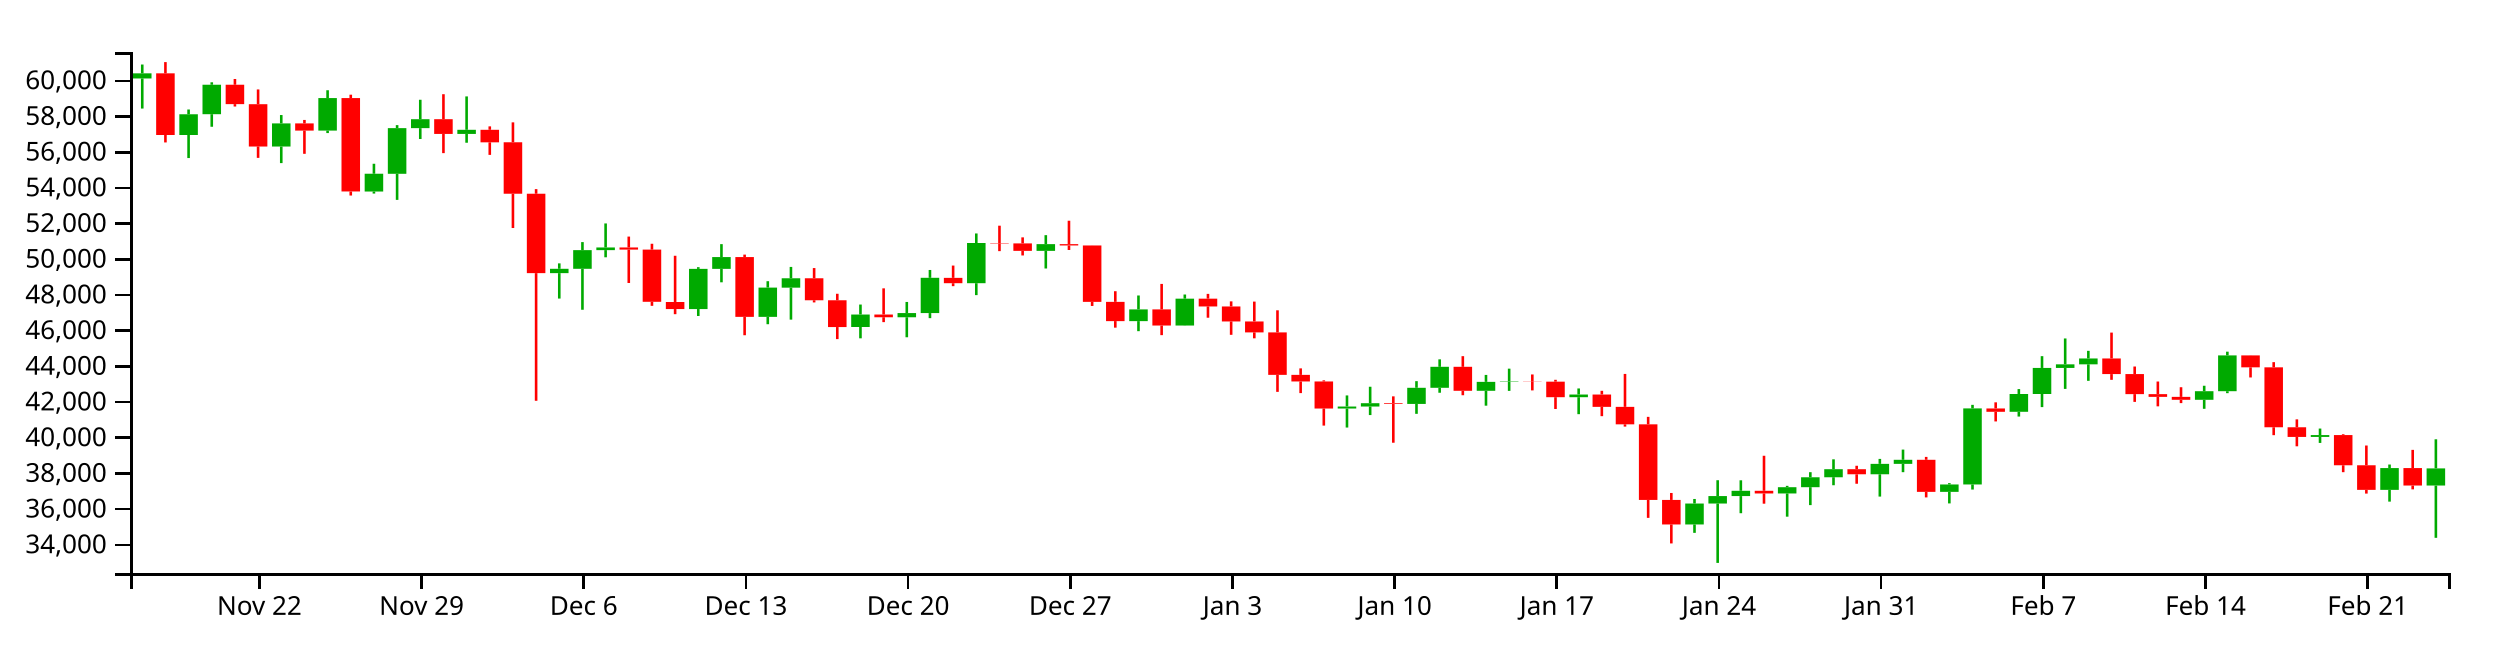
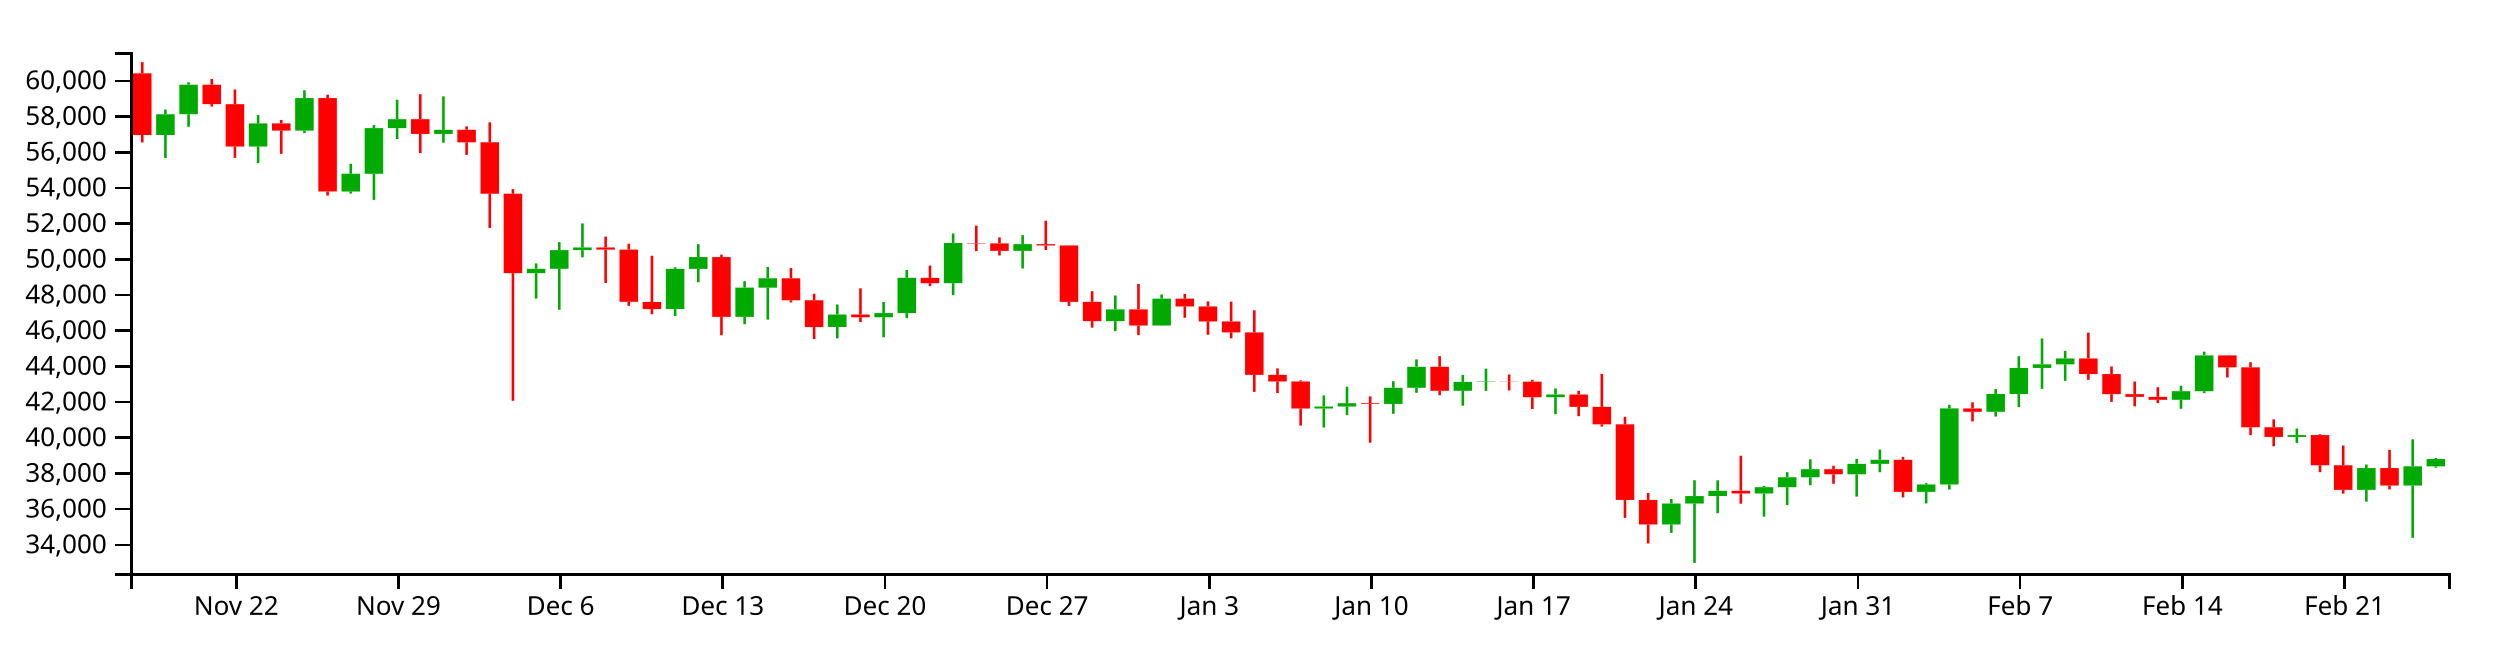
<svg xmlns="http://www.w3.org/2000/svg" version="1.1" width="960" height="250">
  <g transform="translate(50,20)">
    <style>.axis path,.axis line{fill:none;stroke:#000;shape-rendering:crispEdges;}path.candle{stroke:#000000;}path.candle.body{stroke-width:0;}path.candle.up{fill:#00AA00;stroke:#00AA00;}path.candle.down{fill:#FF0000;stroke:#FF0000;}</style>
    <g class="candlestick">
      <g class="data">
-         <path class="candle body up" d="M 1.068 10.132 l 7.117 0 L 8.185 8.172 l -7.117 0 L 1.068 10.132 M 18.86 31.839 l 7.117 0 L 25.978 23.885 l -7.117 0 L 18.86 31.839 M 27.757 23.852 l 7.117 0 L 34.874 12.54 l -7.117 0 L 27.757 23.852 M 54.446 36.279 l 7.117 0 L 61.563 27.387 l -7.117 0 L 54.446 36.279 M 72.239 30.149 l 7.117 0 L 79.356 17.661 l -7.117 0 L 72.239 30.149 M 90.032 53.551 l 7.117 0 L 97.149 46.716 l -7.117 0 L 90.032 53.551 M 98.928 46.747 l 7.117 0 L 106.046 29.213 l -7.117 0 L 98.928 46.747 M 107.825 29.213 l 7.117 0 L 114.942 25.776 l -7.117 0 L 107.825 29.213 M 125.618 31.435 l 7.117 0 L 132.735 29.835 l -7.117 0 L 125.618 31.435 M 161.204 84.882 l 7.117 0 L 168.321 83.21 l -7.117 0 L 161.204 84.882 M 170.1 83.21 l 7.117 0 L 177.217 76.044 l -7.117 0 L 170.1 83.21 M 178.996 76.044 l 7.117 0 L 186.114 75.036 l -7.117 0 L 178.996 76.044 M 214.582 98.671 l 7.117 0 L 221.699 83.254 l -7.117 0 L 214.582 98.671 M 223.479 83.254 l 7.117 0 L 230.596 78.703 l -7.117 0 L 223.479 83.254 M 241.271 101.671 l 7.117 0 L 248.389 90.427 l -7.117 0 L 241.271 101.671 M 250.168 90.471 l 7.117 0 L 257.285 86.852 l -7.117 0 L 250.168 90.471 M 276.857 105.57 l 7.117 0 L 283.974 100.768 l -7.117 0 L 276.857 105.57 M 294.65 101.819 l 7.117 0 L 301.767 100.222 l -7.117 0 L 294.65 101.819 M 303.547 100.222 l 7.117 0 L 310.664 86.681 l -7.117 0 L 303.547 100.222 M 321.339 88.749 l 7.117 0 L 328.457 73.324 l -7.117 0 L 321.339 88.749 M 348.029 76.333 l 7.117 0 L 355.146 73.758 l -7.117 0 L 348.029 76.333 M 383.615 103.303 l 7.117 0 L 390.732 98.805 l -7.117 0 L 383.615 103.303 M 401.407 105.001 l 7.117 0 L 408.525 94.681 l -7.117 0 L 401.407 105.001 M 463.683 136.874 l 7.117 0 L 470.8 136.098 l -7.117 0 L 463.683 136.874 M 472.579 136.098 l 7.117 0 L 479.696 134.83 l -7.117 0 L 472.579 136.098 M 490.372 135.119 l 7.117 0 L 497.489 128.904 l -7.117 0 L 490.372 135.119 M 499.268 128.904 l 7.117 0 L 506.385 120.862 l -7.117 0 L 499.268 128.904 M 517.061 130.076 l 7.117 0 L 524.178 126.638 l -7.117 0 L 517.061 130.076 M 525.958 126.638 l 7.117 0 L 533.075 126.471 l -7.117 0 L 525.958 126.638 M 552.647 132.521 l 7.117 0 L 559.764 131.489 l -7.117 0 L 552.647 132.521 M 597.129 181.389 l 7.117 0 L 604.246 173.349 l -7.117 0 L 597.129 181.389 M 606.026 173.349 l 7.117 0 L 613.143 170.499 l -7.117 0 L 606.026 173.349 M 614.922 170.499 l 7.117 0 L 622.039 168.457 l -7.117 0 L 614.922 170.499 M 632.715 169.492 l 7.117 0 L 639.832 167.074 l -7.117 0 L 632.715 169.492 M 641.611 167.074 l 7.117 0 L 648.729 163.26 l -7.117 0 L 641.611 167.074 M 650.508 163.26 l 7.117 0 L 657.625 160.174 l -7.117 0 L 650.508 163.26 M 668.301 162.128 l 7.117 0 L 675.418 158.117 l -7.117 0 L 668.301 162.128 M 677.197 158.117 l 7.117 0 L 684.314 156.557 l -7.117 0 L 677.197 158.117 M 694.99 168.881 l 7.117 0 L 702.107 166.036 l -7.117 0 L 694.99 168.881 M 703.886 166.033 l 7.117 0 L 711.004 136.821 l -7.117 0 L 703.886 166.033 M 721.679 138.134 l 7.117 0 L 728.796 131.292 l -7.117 0 L 721.679 138.134 M 730.576 131.292 l 7.117 0 L 737.693 121.292 l -7.117 0 L 730.576 131.292 M 739.472 121.292 l 7.117 0 L 746.589 119.9 l -7.117 0 L 739.472 121.292 M 748.369 119.9 l 7.117 0 L 755.486 117.641 l -7.117 0 L 748.369 119.9 M 792.851 133.535 l 7.117 0 L 799.968 130.229 l -7.117 0 L 792.851 133.535 M 801.747 130.229 l 7.117 0 L 808.864 116.461 l -7.117 0 L 801.747 130.229 M 837.333 147.785 l 7.117 0 L 844.45 147.067 l -7.117 0 L 837.333 147.785 M 864.022 168.115 l 7.117 0 L 871.14 159.739 l -7.117 0 L 864.022 168.115 M 881.815 166.458 l 7.117 0 L 888.932 159.853 l -7.117 0 L 881.815 166.458" />
-         <path class="candle body down" d="M 9.964 8.172 l 7.117 0 L 17.081 31.839 l -7.117 0 L 9.964 8.172 M 36.653 12.54 l 7.117 0 L 43.77 19.98 l -7.117 0 L 36.653 12.54 M 45.55 20.009 l 7.117 0 L 52.667 36.256 l -7.117 0 L 45.55 20.009 M 63.343 27.387 l 7.117 0 L 70.46 30.149 l -7.117 0 L 63.343 27.387 M 81.136 17.661 l 7.117 0 L 88.253 53.532 l -7.117 0 L 81.136 17.661 M 116.721 25.776 l 7.117 0 L 123.838 31.435 l -7.117 0 L 116.721 25.776 M 134.514 29.835 l 7.117 0 L 141.631 34.658 l -7.117 0 L 134.514 29.835 M 143.411 34.631 l 7.117 0 L 150.528 54.392 l -7.117 0 L 143.411 34.631 M 152.307 54.392 l 7.117 0 L 159.424 84.881 l -7.117 0 L 152.307 54.392 M 187.893 75.036 l 7.117 0 L 195.01 75.843 l -7.117 0 L 187.893 75.036 M 196.789 75.843 l 7.117 0 L 203.906 95.895 l -7.117 0 L 196.789 75.843 M 205.686 95.961 l 7.117 0 L 212.803 98.671 l -7.117 0 L 205.686 95.961 M 232.375 78.703 l 7.117 0 L 239.492 101.671 l -7.117 0 L 232.375 78.703 M 259.064 86.852 l 7.117 0 L 266.182 95.3 l -7.117 0 L 259.064 86.852 M 267.961 95.3 l 7.117 0 L 275.078 105.588 l -7.117 0 L 267.961 95.3 M 285.754 100.768 l 7.117 0 L 292.871 101.819 l -7.117 0 L 285.754 100.768 M 312.443 86.697 l 7.117 0 L 319.56 88.749 l -7.117 0 L 312.443 86.697 M 330.236 73.324 l 7.117 0 L 337.353 73.453 l -7.117 0 L 330.236 73.324 M 339.132 73.453 l 7.117 0 L 346.25 76.334 l -7.117 0 L 339.132 73.453 M 356.925 73.758 l 7.117 0 L 364.042 74.265 l -7.117 0 L 356.925 73.758 M 365.822 74.265 l 7.117 0 L 372.939 95.907 l -7.117 0 L 365.822 74.265 M 374.718 95.907 l 7.117 0 L 381.835 103.303 l -7.117 0 L 374.718 95.907 M 392.511 98.805 l 7.117 0 L 399.628 105.001 l -7.117 0 L 392.511 98.805 M 410.304 94.681 l 7.117 0 L 417.421 97.673 l -7.117 0 L 410.304 94.681 M 419.2 97.673 l 7.117 0 L 426.317 103.43 l -7.117 0 L 419.2 97.673 M 428.097 103.43 l 7.117 0 L 435.214 107.639 l -7.117 0 L 428.097 103.43 M 436.993 107.639 l 7.117 0 L 444.11 123.957 l -7.117 0 L 436.993 107.639 M 445.89 123.957 l 7.117 0 L 453.007 126.485 l -7.117 0 L 445.89 123.957 M 454.786 126.485 l 7.117 0 L 461.903 136.874 l -7.117 0 L 454.786 126.485 M 481.475 134.83 l 7.117 0 L 488.593 135.119 l -7.117 0 L 481.475 134.83 M 508.165 120.862 l 7.117 0 L 515.282 130.064 l -7.117 0 L 508.165 120.862 M 534.854 126.471 l 7.117 0 L 541.971 126.558 l -7.117 0 L 534.854 126.471 M 543.75 126.558 l 7.117 0 L 550.868 132.521 l -7.117 0 L 543.75 126.558 M 561.543 131.489 l 7.117 0 L 568.661 136.233 l -7.117 0 L 561.543 131.489 M 570.44 136.233 l 7.117 0 L 577.557 142.943 l -7.117 0 L 570.44 136.233 M 579.336 142.943 l 7.117 0 L 586.453 171.973 l -7.117 0 L 579.336 142.943 M 588.233 171.973 l 7.117 0 L 595.35 181.389 l -7.117 0 L 588.233 171.973 M 623.818 168.457 l 7.117 0 L 630.936 169.478 l -7.117 0 L 623.818 168.457 M 659.404 160.174 l 7.117 0 L 666.521 162.128 l -7.117 0 L 659.404 160.174 M 686.094 156.557 l 7.117 0 L 693.211 168.882 l -7.117 0 L 686.094 156.557 M 712.783 136.838 l 7.117 0 L 719.9 138.134 l -7.117 0 L 712.783 136.838 M 757.265 117.641 l 7.117 0 L 764.382 123.653 l -7.117 0 L 757.265 117.641 M 766.162 123.653 l 7.117 0 L 773.279 131.341 l -7.117 0 L 766.162 123.653 M 775.058 131.341 l 7.117 0 L 782.175 132.409 l -7.117 0 L 775.058 131.341 M 783.954 132.409 l 7.117 0 L 791.072 133.535 l -7.117 0 L 783.954 132.409 M 810.644 116.461 l 7.117 0 L 817.761 121.062 l -7.117 0 L 810.644 116.461 M 819.54 121.062 l 7.117 0 L 826.657 144.076 l -7.117 0 L 819.54 121.062 M 828.437 144.075 l 7.117 0 L 835.554 147.785 l -7.117 0 L 828.437 144.075 M 846.23 147.067 l 7.117 0 L 853.347 158.666 l -7.117 0 L 846.23 147.067 M 855.126 158.666 l 7.117 0 L 862.243 168.115 l -7.117 0 L 855.126 158.666 M 872.919 159.739 l 7.117 0 L 880.036 166.458 l -7.117 0 L 872.919 159.739" />
+         <path class="candle body up" d="M 9.964 31.839 l 7.117 0 L 17.081 23.885 l -7.117 0 L 9.964 31.839 M 18.86 23.852 l 7.117 0 L 25.978 12.54 l -7.117 0 L 18.86 23.852 M 45.55 36.279 l 7.117 0 L 52.667 27.387 l -7.117 0 L 45.55 36.279 M 63.343 30.149 l 7.117 0 L 70.46 17.661 l -7.117 0 L 63.343 30.149 M 81.136 53.551 l 7.117 0 L 88.253 46.716 l -7.117 0 L 81.136 53.551 M 90.032 46.747 l 7.117 0 L 97.149 29.213 l -7.117 0 L 90.032 46.747 M 98.928 29.213 l 7.117 0 L 106.046 25.776 l -7.117 0 L 98.928 29.213 M 116.721 31.435 l 7.117 0 L 123.838 29.835 l -7.117 0 L 116.721 31.435 M 152.307 84.882 l 7.117 0 L 159.424 83.21 l -7.117 0 L 152.307 84.882 M 161.204 83.21 l 7.117 0 L 168.321 76.044 l -7.117 0 L 161.204 83.21 M 170.1 76.044 l 7.117 0 L 177.217 75.036 l -7.117 0 L 170.1 76.044 M 205.686 98.671 l 7.117 0 L 212.803 83.254 l -7.117 0 L 205.686 98.671 M 214.582 83.254 l 7.117 0 L 221.699 78.703 l -7.117 0 L 214.582 83.254 M 232.375 101.671 l 7.117 0 L 239.492 90.427 l -7.117 0 L 232.375 101.671 M 241.271 90.471 l 7.117 0 L 248.389 86.852 l -7.117 0 L 241.271 90.471 M 267.961 105.57 l 7.117 0 L 275.078 100.768 l -7.117 0 L 267.961 105.57 M 285.754 101.819 l 7.117 0 L 292.871 100.222 l -7.117 0 L 285.754 101.819 M 294.65 100.222 l 7.117 0 L 301.767 86.681 l -7.117 0 L 294.65 100.222 M 312.443 88.749 l 7.117 0 L 319.56 73.324 l -7.117 0 L 312.443 88.749 M 339.132 76.333 l 7.117 0 L 346.25 73.758 l -7.117 0 L 339.132 76.333 M 374.718 103.303 l 7.117 0 L 381.835 98.805 l -7.117 0 L 374.718 103.303 M 392.511 105.001 l 7.117 0 L 399.628 94.681 l -7.117 0 L 392.511 105.001 M 454.786 136.874 l 7.117 0 L 461.903 136.098 l -7.117 0 L 454.786 136.874 M 463.683 136.098 l 7.117 0 L 470.8 134.83 l -7.117 0 L 463.683 136.098 M 481.475 135.119 l 7.117 0 L 488.593 128.904 l -7.117 0 L 481.475 135.119 M 490.372 128.904 l 7.117 0 L 497.489 120.862 l -7.117 0 L 490.372 128.904 M 508.165 130.076 l 7.117 0 L 515.282 126.638 l -7.117 0 L 508.165 130.076 M 517.061 126.638 l 7.117 0 L 524.178 126.471 l -7.117 0 L 517.061 126.638 M 543.75 132.521 l 7.117 0 L 550.868 131.489 l -7.117 0 L 543.75 132.521 M 588.233 181.389 l 7.117 0 L 595.35 173.349 l -7.117 0 L 588.233 181.389 M 597.129 173.349 l 7.117 0 L 604.246 170.499 l -7.117 0 L 597.129 173.349 M 606.026 170.499 l 7.117 0 L 613.143 168.457 l -7.117 0 L 606.026 170.499 M 623.818 169.492 l 7.117 0 L 630.936 167.074 l -7.117 0 L 623.818 169.492 M 632.715 167.074 l 7.117 0 L 639.832 163.26 l -7.117 0 L 632.715 167.074 M 641.611 163.26 l 7.117 0 L 648.729 160.174 l -7.117 0 L 641.611 163.26 M 659.404 162.128 l 7.117 0 L 666.521 158.117 l -7.117 0 L 659.404 162.128 M 668.301 158.117 l 7.117 0 L 675.418 156.557 l -7.117 0 L 668.301 158.117 M 686.094 168.881 l 7.117 0 L 693.211 166.036 l -7.117 0 L 686.094 168.881 M 694.99 166.033 l 7.117 0 L 702.107 136.821 l -7.117 0 L 694.99 166.033 M 712.783 138.134 l 7.117 0 L 719.9 131.292 l -7.117 0 L 712.783 138.134 M 721.679 131.292 l 7.117 0 L 728.796 121.292 l -7.117 0 L 721.679 131.292 M 730.576 121.292 l 7.117 0 L 737.693 119.9 l -7.117 0 L 730.576 121.292 M 739.472 119.9 l 7.117 0 L 746.589 117.641 l -7.117 0 L 739.472 119.9 M 783.954 133.535 l 7.117 0 L 791.072 130.229 l -7.117 0 L 783.954 133.535 M 792.851 130.229 l 7.117 0 L 799.968 116.461 l -7.117 0 L 792.851 130.229 M 828.437 147.785 l 7.117 0 L 835.554 147.067 l -7.117 0 L 828.437 147.785 M 855.126 168.115 l 7.117 0 L 862.243 159.739 l -7.117 0 L 855.126 168.115 M 872.919 166.458 l 7.117 0 L 880.036 159.075 l -7.117 0 L 872.919 166.458 M 881.815 159.065 l 7.117 0 L 888.932 156.284 l -7.117 0 L 881.815 159.065" />
+         <path class="candle body down" d="M 1.068 8.172 l 7.117 0 L 8.185 31.839 l -7.117 0 L 1.068 8.172 M 27.757 12.54 l 7.117 0 L 34.874 19.98 l -7.117 0 L 27.757 12.54 M 36.653 20.009 l 7.117 0 L 43.77 36.256 l -7.117 0 L 36.653 20.009 M 54.446 27.387 l 7.117 0 L 61.563 30.149 l -7.117 0 L 54.446 27.387 M 72.239 17.661 l 7.117 0 L 79.356 53.532 l -7.117 0 L 72.239 17.661 M 107.825 25.776 l 7.117 0 L 114.942 31.435 l -7.117 0 L 107.825 25.776 M 125.618 29.835 l 7.117 0 L 132.735 34.658 l -7.117 0 L 125.618 29.835 M 134.514 34.631 l 7.117 0 L 141.631 54.392 l -7.117 0 L 134.514 34.631 M 143.411 54.392 l 7.117 0 L 150.528 84.881 l -7.117 0 L 143.411 54.392 M 178.996 75.036 l 7.117 0 L 186.114 75.843 l -7.117 0 L 178.996 75.036 M 187.893 75.843 l 7.117 0 L 195.01 95.895 l -7.117 0 L 187.893 75.843 M 196.789 95.961 l 7.117 0 L 203.906 98.671 l -7.117 0 L 196.789 95.961 M 223.479 78.703 l 7.117 0 L 230.596 101.671 l -7.117 0 L 223.479 78.703 M 250.168 86.852 l 7.117 0 L 257.285 95.3 l -7.117 0 L 250.168 86.852 M 259.064 95.3 l 7.117 0 L 266.182 105.588 l -7.117 0 L 259.064 95.3 M 276.857 100.768 l 7.117 0 L 283.974 101.819 l -7.117 0 L 276.857 100.768 M 303.547 86.697 l 7.117 0 L 310.664 88.749 l -7.117 0 L 303.547 86.697 M 321.339 73.324 l 7.117 0 L 328.457 73.453 l -7.117 0 L 321.339 73.324 M 330.236 73.453 l 7.117 0 L 337.353 76.334 l -7.117 0 L 330.236 73.453 M 348.029 73.758 l 7.117 0 L 355.146 74.265 l -7.117 0 L 348.029 73.758 M 356.925 74.265 l 7.117 0 L 364.042 95.907 l -7.117 0 L 356.925 74.265 M 365.822 95.907 l 7.117 0 L 372.939 103.303 l -7.117 0 L 365.822 95.907 M 383.615 98.805 l 7.117 0 L 390.732 105.001 l -7.117 0 L 383.615 98.805 M 401.407 94.681 l 7.117 0 L 408.525 97.673 l -7.117 0 L 401.407 94.681 M 410.304 97.673 l 7.117 0 L 417.421 103.43 l -7.117 0 L 410.304 97.673 M 419.2 103.43 l 7.117 0 L 426.317 107.639 l -7.117 0 L 419.2 103.43 M 428.097 107.639 l 7.117 0 L 435.214 123.957 l -7.117 0 L 428.097 107.639 M 436.993 123.957 l 7.117 0 L 444.11 126.485 l -7.117 0 L 436.993 123.957 M 445.89 126.485 l 7.117 0 L 453.007 136.874 l -7.117 0 L 445.89 126.485 M 472.579 134.83 l 7.117 0 L 479.696 135.119 l -7.117 0 L 472.579 134.83 M 499.268 120.862 l 7.117 0 L 506.385 130.064 l -7.117 0 L 499.268 120.862 M 525.958 126.471 l 7.117 0 L 533.075 126.558 l -7.117 0 L 525.958 126.471 M 534.854 126.558 l 7.117 0 L 541.971 132.521 l -7.117 0 L 534.854 126.558 M 552.647 131.489 l 7.117 0 L 559.764 136.233 l -7.117 0 L 552.647 131.489 M 561.543 136.233 l 7.117 0 L 568.661 142.943 l -7.117 0 L 561.543 136.233 M 570.44 142.943 l 7.117 0 L 577.557 171.973 l -7.117 0 L 570.44 142.943 M 579.336 171.973 l 7.117 0 L 586.453 181.389 l -7.117 0 L 579.336 171.973 M 614.922 168.457 l 7.117 0 L 622.039 169.478 l -7.117 0 L 614.922 168.457 M 650.508 160.174 l 7.117 0 L 657.625 162.128 l -7.117 0 L 650.508 160.174 M 677.197 156.557 l 7.117 0 L 684.314 168.882 l -7.117 0 L 677.197 156.557 M 703.886 136.838 l 7.117 0 L 711.004 138.134 l -7.117 0 L 703.886 136.838 M 748.369 117.641 l 7.117 0 L 755.486 123.653 l -7.117 0 L 748.369 117.641 M 757.265 123.653 l 7.117 0 L 764.382 131.341 l -7.117 0 L 757.265 123.653 M 766.162 131.341 l 7.117 0 L 773.279 132.409 l -7.117 0 L 766.162 131.341 M 775.058 132.409 l 7.117 0 L 782.175 133.535 l -7.117 0 L 775.058 132.409 M 801.747 116.461 l 7.117 0 L 808.864 121.062 l -7.117 0 L 801.747 116.461 M 810.644 121.062 l 7.117 0 L 817.761 144.076 l -7.117 0 L 810.644 121.062 M 819.54 144.075 l 7.117 0 L 826.657 147.785 l -7.117 0 L 819.54 144.075 M 837.333 147.067 l 7.117 0 L 844.45 158.666 l -7.117 0 L 837.333 147.067 M 846.23 158.666 l 7.117 0 L 853.347 168.115 l -7.117 0 L 846.23 158.666 M 864.022 159.739 l 7.117 0 L 871.14 166.458 l -7.117 0 L 864.022 159.739" />
        <path class="candle body equal" />
-         <path class="candle wick up" d="M 4.626 4.777 L 4.626 8.172 M 4.626 10.132 L 4.626 21.686 M 22.419 22.05 L 22.419 23.885 M 22.419 31.839 L 22.419 40.692 M 31.315 11.598 L 31.315 12.54 M 31.315 23.852 L 31.315 28.677 M 58.005 24.174 L 58.005 27.387 M 58.005 36.279 L 58.005 42.631 M 75.798 14.655 L 75.798 17.661 M 75.798 30.149 L 75.798 31.097 M 93.591 42.885 L 93.591 46.716 M 93.591 53.551 L 93.591 54.331 M 102.487 28.046 L 102.487 29.213 M 102.487 46.747 L 102.487 56.753 M 111.383 18.308 L 111.383 25.776 M 111.383 29.213 L 111.383 33.381 M 129.176 17.022 L 129.176 29.835 M 129.176 31.435 L 129.176 34.811 M 164.762 81.135 L 164.762 83.21 M 164.762 84.882 L 164.762 94.65 M 173.659 72.965 L 173.659 76.044 M 173.659 83.21 L 173.659 98.949 M 182.555 65.802 L 182.555 75.036 M 182.555 76.044 L 182.555 78.8 M 218.141 82.598 L 218.141 83.254 M 218.141 98.671 L 218.141 101.34 M 227.037 73.747 L 227.037 78.703 M 227.037 83.254 L 227.037 88.407 M 244.83 87.98 L 244.83 90.427 M 244.83 101.671 L 244.83 104.5 M 253.727 82.5 L 253.727 86.852 M 253.727 90.471 L 253.727 102.739 M 280.416 96.945 L 280.416 100.768 M 280.416 105.57 L 280.416 109.915 M 298.209 95.95 L 298.209 100.222 M 298.209 101.819 L 298.209 109.511 M 307.105 83.672 L 307.105 86.681 M 307.105 100.222 L 307.105 102.17 M 324.898 69.649 L 324.898 73.324 M 324.898 88.749 L 324.898 93.326 M 351.587 70.3 L 351.587 73.758 M 351.587 76.333 L 351.587 83.103 M 387.173 93.466 L 387.173 98.805 M 387.173 103.303 L 387.173 107.173 M 404.966 93.091 L 404.966 94.681 M 404.966 105.001 L 404.966 105.06 M 467.241 131.846 L 467.241 136.098 M 467.241 136.874 L 467.241 144.176 M 476.138 128.511 L 476.138 134.83 M 476.138 136.098 L 476.138 139.385 M 493.93 126.363 L 493.93 128.904 M 493.93 135.119 L 493.93 138.913 M 502.827 117.988 L 502.827 120.862 M 502.827 128.904 L 502.827 130.818 M 520.62 123.973 L 520.62 126.638 M 520.62 130.076 L 520.62 135.781 M 529.516 121.566 L 529.516 126.471 M 529.516 126.638 L 529.516 130.099 M 556.206 129.167 L 556.206 131.489 M 556.206 132.521 L 556.206 139.043 M 600.688 171.605 L 600.688 173.349 M 600.688 181.389 L 600.688 184.613 M 609.584 164.402 L 609.584 170.499 M 609.584 173.349 L 609.584 196.154 M 618.481 164.435 L 618.481 168.457 M 618.481 170.499 L 618.481 177.074 M 636.273 166.564 L 636.273 167.074 M 636.273 169.492 L 636.273 178.404 M 645.17 161.317 L 645.17 163.26 M 645.17 167.074 L 645.17 173.963 M 654.066 156.378 L 654.066 160.174 M 654.066 163.26 L 654.066 166.331 M 671.859 156.218 L 671.859 158.117 M 671.859 162.128 L 671.859 170.689 M 680.756 152.646 L 680.756 156.557 M 680.756 158.117 L 680.756 161.317 M 698.549 165.519 L 698.549 166.036 M 698.549 168.881 L 698.549 173.312 M 707.445 135.463 L 707.445 136.821 M 707.445 166.033 L 707.445 167.988 M 725.238 129.407 L 725.238 131.292 M 725.238 138.134 L 725.238 139.957 M 734.134 116.765 L 734.134 121.292 M 734.134 131.292 L 734.134 136.33 M 743.031 109.969 L 743.031 119.9 M 743.031 121.292 L 743.031 129.338 M 751.927 114.719 L 751.927 117.641 M 751.927 119.9 L 751.927 126.241 M 796.409 128.129 L 796.409 130.229 M 796.409 133.535 L 796.409 136.983 M 805.306 115.045 L 805.306 116.461 M 805.306 130.229 L 805.306 130.976 M 840.892 144.565 L 840.892 147.067 M 840.892 147.785 L 840.892 150.084 M 867.581 158.377 L 867.581 159.739 M 867.581 168.115 L 867.581 172.626 M 885.374 148.686 L 885.374 159.853 M 885.374 166.458 L 885.374 186.524" style="stroke-width: 1px;" />
-         <path class="candle wick down" d="M 13.523 3.846 L 13.523 8.172 M 13.523 31.839 L 13.523 34.7 M 40.212 10.331 L 40.212 12.54 M 40.212 19.98 L 40.212 20.907 M 49.108 14.346 L 49.108 20.009 M 49.108 36.256 L 49.108 40.623 M 66.901 26.059 L 66.901 27.387 M 66.901 30.149 L 66.901 39.067 M 84.694 16.361 L 84.694 17.661 M 84.694 53.532 L 84.694 55.085 M 120.28 16.176 L 120.28 25.776 M 120.28 31.435 L 120.28 38.803 M 138.073 28.523 L 138.073 29.835 M 138.073 34.658 L 138.073 39.473 M 146.969 26.984 L 146.969 34.631 M 146.969 54.392 L 146.969 67.558 M 155.866 52.623 L 155.866 54.392 M 155.866 84.881 L 155.866 133.901 M 191.451 70.848 L 191.451 75.036 M 191.451 75.843 L 191.451 88.668 M 200.348 73.605 L 200.348 75.843 M 200.348 95.895 L 200.348 97.441 M 209.244 78.216 L 209.244 95.961 M 209.244 98.671 L 209.244 100.648 M 235.934 77.771 L 235.934 78.703 M 235.934 101.671 L 235.934 108.731 M 262.623 82.935 L 262.623 86.852 M 262.623 95.3 L 262.623 96.132 M 271.519 92.808 L 271.519 95.3 M 271.519 105.588 L 271.519 110.216 M 289.312 90.724 L 289.312 100.768 M 289.312 101.819 L 289.312 103.699 M 316.002 81.978 L 316.002 86.697 M 316.002 88.749 L 316.002 89.889 M 333.794 66.667 L 333.794 73.324 M 333.794 73.453 L 333.794 76.438 M 342.691 71.148 L 342.691 73.453 M 342.691 76.334 L 342.691 78.097 M 360.484 64.762 L 360.484 73.758 M 360.484 74.265 L 360.484 75.995 M 369.38 74.247 L 369.38 74.265 M 369.38 95.907 L 369.38 97.489 M 378.277 91.827 L 378.277 95.907 M 378.277 103.303 L 378.277 105.823 M 396.07 89.023 L 396.07 98.805 M 396.07 105.001 L 396.07 108.695 M 413.862 92.849 L 413.862 94.681 M 413.862 97.673 L 413.862 102.005 M 422.759 95.727 L 422.759 97.673 M 422.759 103.43 L 422.759 108.571 M 431.655 95.813 L 431.655 103.43 M 431.655 107.639 L 431.655 109.915 M 440.552 99.154 L 440.552 107.639 M 440.552 123.957 L 440.552 130.476 M 449.448 121.456 L 449.448 123.957 M 449.448 126.485 L 449.448 130.951 M 458.345 126.049 L 458.345 126.485 M 458.345 136.874 L 458.345 143.429 M 485.034 132.199 L 485.034 134.83 M 485.034 135.119 L 485.034 150.009 M 511.723 116.768 L 511.723 120.862 M 511.723 130.064 L 511.723 131.77 M 538.413 123.793 L 538.413 126.471 M 538.413 126.558 L 538.413 129.915 M 547.309 125.841 L 547.309 126.558 M 547.309 132.521 L 547.309 137.052 M 565.102 130.07 L 565.102 131.489 M 565.102 136.233 L 565.102 139.807 M 573.998 123.588 L 573.998 136.233 M 573.998 142.943 L 573.998 143.818 M 582.895 140.071 L 582.895 142.943 M 582.895 171.973 L 582.895 178.86 M 591.791 169.301 L 591.791 171.973 M 591.791 181.389 L 591.791 188.678 M 627.377 155.012 L 627.377 168.457 M 627.377 169.478 L 627.377 173.417 M 662.963 158.855 L 662.963 160.174 M 662.963 162.128 L 662.963 165.761 M 689.652 155.451 L 689.652 156.557 M 689.652 168.882 L 689.652 171.002 M 716.341 134.494 L 716.341 136.838 M 716.341 138.134 L 716.341 141.832 M 760.824 107.714 L 760.824 117.641 M 760.824 123.653 L 760.824 125.856 M 769.72 120.743 L 769.72 123.653 M 769.72 131.341 L 769.72 134.324 M 778.617 126.504 L 778.617 131.341 M 778.617 132.409 L 778.617 136.035 M 787.513 128.694 L 787.513 132.409 M 787.513 133.535 L 787.513 134.794 M 814.202 116.426 L 814.202 116.461 M 814.202 121.062 L 814.202 124.945 M 823.099 119.066 L 823.099 121.062 M 823.099 144.076 L 823.099 147.108 M 831.995 141.031 L 831.995 144.075 M 831.995 147.785 L 831.995 151.38 M 849.788 146.75 L 849.788 147.067 M 849.788 158.666 L 849.788 161.317 M 858.685 151.076 L 858.685 158.666 M 858.685 168.115 L 858.685 169.542 M 876.477 152.751 L 876.477 159.739 M 876.477 166.458 L 876.477 167.919" style="stroke-width: 1px;" />
+         <path class="candle wick up" d="M 13.523 22.05 L 13.523 23.885 M 13.523 31.839 L 13.523 40.692 M 22.419 11.598 L 22.419 12.54 M 22.419 23.852 L 22.419 28.677 M 49.108 24.174 L 49.108 27.387 M 49.108 36.279 L 49.108 42.631 M 66.901 14.655 L 66.901 17.661 M 66.901 30.149 L 66.901 31.097 M 84.694 42.885 L 84.694 46.716 M 84.694 53.551 L 84.694 54.331 M 93.591 28.046 L 93.591 29.213 M 93.591 46.747 L 93.591 56.753 M 102.487 18.308 L 102.487 25.776 M 102.487 29.213 L 102.487 33.381 M 120.28 17.022 L 120.28 29.835 M 120.28 31.435 L 120.28 34.811 M 155.866 81.135 L 155.866 83.21 M 155.866 84.882 L 155.866 94.65 M 164.762 72.965 L 164.762 76.044 M 164.762 83.21 L 164.762 98.949 M 173.659 65.802 L 173.659 75.036 M 173.659 76.044 L 173.659 78.8 M 209.244 82.598 L 209.244 83.254 M 209.244 98.671 L 209.244 101.34 M 218.141 73.747 L 218.141 78.703 M 218.141 83.254 L 218.141 88.407 M 235.934 87.98 L 235.934 90.427 M 235.934 101.671 L 235.934 104.5 M 244.83 82.5 L 244.83 86.852 M 244.83 90.471 L 244.83 102.739 M 271.519 96.945 L 271.519 100.768 M 271.519 105.57 L 271.519 109.915 M 289.312 95.95 L 289.312 100.222 M 289.312 101.819 L 289.312 109.511 M 298.209 83.672 L 298.209 86.681 M 298.209 100.222 L 298.209 102.17 M 316.002 69.649 L 316.002 73.324 M 316.002 88.749 L 316.002 93.326 M 342.691 70.3 L 342.691 73.758 M 342.691 76.333 L 342.691 83.103 M 378.277 93.466 L 378.277 98.805 M 378.277 103.303 L 378.277 107.173 M 396.07 93.091 L 396.07 94.681 M 396.07 105.001 L 396.07 105.06 M 458.345 131.846 L 458.345 136.098 M 458.345 136.874 L 458.345 144.176 M 467.241 128.511 L 467.241 134.83 M 467.241 136.098 L 467.241 139.385 M 485.034 126.363 L 485.034 128.904 M 485.034 135.119 L 485.034 138.913 M 493.93 117.988 L 493.93 120.862 M 493.93 128.904 L 493.93 130.818 M 511.723 123.973 L 511.723 126.638 M 511.723 130.076 L 511.723 135.781 M 520.62 121.566 L 520.62 126.471 M 520.62 126.638 L 520.62 130.099 M 547.309 129.167 L 547.309 131.489 M 547.309 132.521 L 547.309 139.043 M 591.791 171.605 L 591.791 173.349 M 591.791 181.389 L 591.791 184.613 M 600.688 164.402 L 600.688 170.499 M 600.688 173.349 L 600.688 196.154 M 609.584 164.435 L 609.584 168.457 M 609.584 170.499 L 609.584 177.074 M 627.377 166.564 L 627.377 167.074 M 627.377 169.492 L 627.377 178.404 M 636.273 161.317 L 636.273 163.26 M 636.273 167.074 L 636.273 173.963 M 645.17 156.378 L 645.17 160.174 M 645.17 163.26 L 645.17 166.331 M 662.963 156.218 L 662.963 158.117 M 662.963 162.128 L 662.963 170.689 M 671.859 152.646 L 671.859 156.557 M 671.859 158.117 L 671.859 161.317 M 689.652 165.519 L 689.652 166.036 M 689.652 168.881 L 689.652 173.312 M 698.549 135.463 L 698.549 136.821 M 698.549 166.033 L 698.549 167.988 M 716.341 129.407 L 716.341 131.292 M 716.341 138.134 L 716.341 139.957 M 725.238 116.765 L 725.238 121.292 M 725.238 131.292 L 725.238 136.33 M 734.134 109.969 L 734.134 119.9 M 734.134 121.292 L 734.134 129.338 M 743.031 114.719 L 743.031 117.641 M 743.031 119.9 L 743.031 126.241 M 787.513 128.129 L 787.513 130.229 M 787.513 133.535 L 787.513 136.983 M 796.409 115.045 L 796.409 116.461 M 796.409 130.229 L 796.409 130.976 M 831.995 144.565 L 831.995 147.067 M 831.995 147.785 L 831.995 150.084 M 858.685 158.377 L 858.685 159.739 M 858.685 168.115 L 858.685 172.626 M 876.477 148.686 L 876.477 159.075 M 876.477 166.458 L 876.477 186.524 M 885.374 155.865 L 885.374 156.284 M 885.374 159.065 L 885.374 159.587" style="stroke-width: 1px;" />
+         <path class="candle wick down" d="M 4.626 3.846 L 4.626 8.172 M 4.626 31.839 L 4.626 34.7 M 31.315 10.331 L 31.315 12.54 M 31.315 19.98 L 31.315 20.907 M 40.212 14.346 L 40.212 20.009 M 40.212 36.256 L 40.212 40.623 M 58.005 26.059 L 58.005 27.387 M 58.005 30.149 L 58.005 39.067 M 75.798 16.361 L 75.798 17.661 M 75.798 53.532 L 75.798 55.085 M 111.383 16.176 L 111.383 25.776 M 111.383 31.435 L 111.383 38.803 M 129.176 28.523 L 129.176 29.835 M 129.176 34.658 L 129.176 39.473 M 138.073 26.984 L 138.073 34.631 M 138.073 54.392 L 138.073 67.558 M 146.969 52.623 L 146.969 54.392 M 146.969 84.881 L 146.969 133.901 M 182.555 70.848 L 182.555 75.036 M 182.555 75.843 L 182.555 88.668 M 191.451 73.605 L 191.451 75.843 M 191.451 95.895 L 191.451 97.441 M 200.348 78.216 L 200.348 95.961 M 200.348 98.671 L 200.348 100.648 M 227.037 77.771 L 227.037 78.703 M 227.037 101.671 L 227.037 108.731 M 253.727 82.935 L 253.727 86.852 M 253.727 95.3 L 253.727 96.132 M 262.623 92.808 L 262.623 95.3 M 262.623 105.588 L 262.623 110.216 M 280.416 90.724 L 280.416 100.768 M 280.416 101.819 L 280.416 103.699 M 307.105 81.978 L 307.105 86.697 M 307.105 88.749 L 307.105 89.889 M 324.898 66.667 L 324.898 73.324 M 324.898 73.453 L 324.898 76.438 M 333.794 71.148 L 333.794 73.453 M 333.794 76.334 L 333.794 78.097 M 351.587 64.762 L 351.587 73.758 M 351.587 74.265 L 351.587 75.995 M 360.484 74.247 L 360.484 74.265 M 360.484 95.907 L 360.484 97.489 M 369.38 91.827 L 369.38 95.907 M 369.38 103.303 L 369.38 105.823 M 387.173 89.023 L 387.173 98.805 M 387.173 105.001 L 387.173 108.695 M 404.966 92.849 L 404.966 94.681 M 404.966 97.673 L 404.966 102.005 M 413.862 95.727 L 413.862 97.673 M 413.862 103.43 L 413.862 108.571 M 422.759 95.813 L 422.759 103.43 M 422.759 107.639 L 422.759 109.915 M 431.655 99.154 L 431.655 107.639 M 431.655 123.957 L 431.655 130.476 M 440.552 121.456 L 440.552 123.957 M 440.552 126.485 L 440.552 130.951 M 449.448 126.049 L 449.448 126.485 M 449.448 136.874 L 449.448 143.429 M 476.138 132.199 L 476.138 134.83 M 476.138 135.119 L 476.138 150.009 M 502.827 116.768 L 502.827 120.862 M 502.827 130.064 L 502.827 131.77 M 529.516 123.793 L 529.516 126.471 M 529.516 126.558 L 529.516 129.915 M 538.413 125.841 L 538.413 126.558 M 538.413 132.521 L 538.413 137.052 M 556.206 130.07 L 556.206 131.489 M 556.206 136.233 L 556.206 139.807 M 565.102 123.588 L 565.102 136.233 M 565.102 142.943 L 565.102 143.818 M 573.998 140.071 L 573.998 142.943 M 573.998 171.973 L 573.998 178.86 M 582.895 169.301 L 582.895 171.973 M 582.895 181.389 L 582.895 188.678 M 618.481 155.012 L 618.481 168.457 M 618.481 169.478 L 618.481 173.417 M 654.066 158.855 L 654.066 160.174 M 654.066 162.128 L 654.066 165.761 M 680.756 155.451 L 680.756 156.557 M 680.756 168.882 L 680.756 171.002 M 707.445 134.494 L 707.445 136.838 M 707.445 138.134 L 707.445 141.832 M 751.927 107.714 L 751.927 117.641 M 751.927 123.653 L 751.927 125.856 M 760.824 120.743 L 760.824 123.653 M 760.824 131.341 L 760.824 134.324 M 769.72 126.504 L 769.72 131.341 M 769.72 132.409 L 769.72 136.035 M 778.617 128.694 L 778.617 132.409 M 778.617 133.535 L 778.617 134.794 M 805.306 116.426 L 805.306 116.461 M 805.306 121.062 L 805.306 124.945 M 814.202 119.066 L 814.202 121.062 M 814.202 144.076 L 814.202 147.108 M 823.099 141.031 L 823.099 144.075 M 823.099 147.785 L 823.099 151.38 M 840.892 146.75 L 840.892 147.067 M 840.892 158.666 L 840.892 161.317 M 849.788 151.076 L 849.788 158.666 M 849.788 168.115 L 849.788 169.542 M 867.581 152.751 L 867.581 159.739 M 867.581 166.458 L 867.581 167.919" style="stroke-width: 1px;" />
        <path class="candle wick equal" style="stroke-width: 1px;" />
      </g>
    </g>
    <g class="x axis" transform="translate(0,200)" fill="none" font-size="10" font-family="sans-serif" text-anchor="middle">
      <path class="domain" stroke="#000" d="M0.5,6V0.5H890.5V6" />
-       <g class="tick" opacity="1" transform="translate(49.10836,0)">
+       <g class="tick" opacity="1" transform="translate(40.21192,0)">
        <line stroke="#000" y2="6" x1="0.5" x2="0.5" />
        <text fill="#000" y="9" x="0.5" dy="0.71em">Nov 22</text>
      </g>
-       <g class="tick" opacity="1" transform="translate(111.3834,0)">
+       <g class="tick" opacity="1" transform="translate(102.487,0)">
        <line stroke="#000" y2="6" x1="0.5" x2="0.5" />
        <text fill="#000" y="9" x="0.5" dy="0.71em">Nov 29</text>
      </g>
-       <g class="tick" opacity="1" transform="translate(173.6585,0)">
+       <g class="tick" opacity="1" transform="translate(164.7621,0)">
        <line stroke="#000" y2="6" x1="0.5" x2="0.5" />
        <text fill="#000" y="9" x="0.5" dy="0.71em">Dec  6</text>
      </g>
-       <g class="tick" opacity="1" transform="translate(235.9336,0)">
+       <g class="tick" opacity="1" transform="translate(227.0372,0)">
        <line stroke="#000" y2="6" x1="0.5" x2="0.5" />
        <text fill="#000" y="9" x="0.5" dy="0.71em">Dec 13</text>
      </g>
-       <g class="tick" opacity="1" transform="translate(298.2087,0)">
+       <g class="tick" opacity="1" transform="translate(289.3123,0)">
        <line stroke="#000" y2="6" x1="0.5" x2="0.5" />
        <text fill="#000" y="9" x="0.5" dy="0.71em">Dec 20</text>
      </g>
-       <g class="tick" opacity="1" transform="translate(360.4838,0)">
+       <g class="tick" opacity="1" transform="translate(351.5874,0)">
        <line stroke="#000" y2="6" x1="0.5" x2="0.5" />
        <text fill="#000" y="9" x="0.5" dy="0.71em">Dec 27</text>
      </g>
-       <g class="tick" opacity="1" transform="translate(422.7589,0)">
+       <g class="tick" opacity="1" transform="translate(413.8625,0)">
        <line stroke="#000" y2="6" x1="0.5" x2="0.5" />
        <text fill="#000" y="9" x="0.5" dy="0.71em">Jan  3</text>
      </g>
-       <g class="tick" opacity="1" transform="translate(485.034,0)">
+       <g class="tick" opacity="1" transform="translate(476.1375,0)">
        <line stroke="#000" y2="6" x1="0.5" x2="0.5" />
        <text fill="#000" y="9" x="0.5" dy="0.71em">Jan 10</text>
      </g>
-       <g class="tick" opacity="1" transform="translate(547.3091,0)">
+       <g class="tick" opacity="1" transform="translate(538.4126,0)">
        <line stroke="#000" y2="6" x1="0.5" x2="0.5" />
        <text fill="#000" y="9" x="0.5" dy="0.71em">Jan 17</text>
      </g>
-       <g class="tick" opacity="1" transform="translate(609.5842,0)">
+       <g class="tick" opacity="1" transform="translate(600.6877,0)">
        <line stroke="#000" y2="6" x1="0.5" x2="0.5" />
        <text fill="#000" y="9" x="0.5" dy="0.71em">Jan 24</text>
      </g>
-       <g class="tick" opacity="1" transform="translate(671.8593,0)">
+       <g class="tick" opacity="1" transform="translate(662.9628,0)">
        <line stroke="#000" y2="6" x1="0.5" x2="0.5" />
        <text fill="#000" y="9" x="0.5" dy="0.71em">Jan 31</text>
      </g>
-       <g class="tick" opacity="1" transform="translate(734.1343,0)">
+       <g class="tick" opacity="1" transform="translate(725.2379,0)">
        <line stroke="#000" y2="6" x1="0.5" x2="0.5" />
        <text fill="#000" y="9" x="0.5" dy="0.71em">Feb  7</text>
      </g>
-       <g class="tick" opacity="1" transform="translate(796.4094,0)">
+       <g class="tick" opacity="1" transform="translate(787.513,0)">
        <line stroke="#000" y2="6" x1="0.5" x2="0.5" />
        <text fill="#000" y="9" x="0.5" dy="0.71em">Feb 14</text>
      </g>
-       <g class="tick" opacity="1" transform="translate(858.6845,0)">
+       <g class="tick" opacity="1" transform="translate(849.7881,0)">
        <line stroke="#000" y2="6" x1="0.5" x2="0.5" />
        <text fill="#000" y="9" x="0.5" dy="0.71em">Feb 21</text>
      </g>
    </g>
    <g class="y axis" fill="none" font-size="10" font-family="sans-serif" text-anchor="end">
      <path class="domain" stroke="#000" d="M-6,200.5H0.5V0.5H-6" />
      <g class="tick" opacity="1" transform="translate(0,188.7324)">
        <line stroke="#000" x2="-6" y1="0.5" y2="0.5" />
        <text fill="#000" x="-9" y="0.5" dy="0.32em">34,000</text>
      </g>
      <g class="tick" opacity="1" transform="translate(0,175.025)">
        <line stroke="#000" x2="-6" y1="0.5" y2="0.5" />
        <text fill="#000" x="-9" y="0.5" dy="0.32em">36,000</text>
      </g>
      <g class="tick" opacity="1" transform="translate(0,161.3175)">
        <line stroke="#000" x2="-6" y1="0.5" y2="0.5" />
        <text fill="#000" x="-9" y="0.5" dy="0.32em">38,000</text>
      </g>
      <g class="tick" opacity="1" transform="translate(0,147.61)">
        <line stroke="#000" x2="-6" y1="0.5" y2="0.5" />
        <text fill="#000" x="-9" y="0.5" dy="0.32em">40,000</text>
      </g>
      <g class="tick" opacity="1" transform="translate(0,133.9026)">
        <line stroke="#000" x2="-6" y1="0.5" y2="0.5" />
        <text fill="#000" x="-9" y="0.5" dy="0.32em">42,000</text>
      </g>
      <g class="tick" opacity="1" transform="translate(0,120.1951)">
        <line stroke="#000" x2="-6" y1="0.5" y2="0.5" />
        <text fill="#000" x="-9" y="0.5" dy="0.32em">44,000</text>
      </g>
      <g class="tick" opacity="1" transform="translate(0,106.4876)">
        <line stroke="#000" x2="-6" y1="0.5" y2="0.5" />
        <text fill="#000" x="-9" y="0.5" dy="0.32em">46,000</text>
      </g>
      <g class="tick" opacity="1" transform="translate(0,92.78018)">
        <line stroke="#000" x2="-6" y1="0.5" y2="0.5" />
        <text fill="#000" x="-9" y="0.5" dy="0.32em">48,000</text>
      </g>
      <g class="tick" opacity="1" transform="translate(0,79.07271)">
        <line stroke="#000" x2="-6" y1="0.5" y2="0.5" />
        <text fill="#000" x="-9" y="0.5" dy="0.32em">50,000</text>
      </g>
      <g class="tick" opacity="1" transform="translate(0,65.36525)">
        <line stroke="#000" x2="-6" y1="0.5" y2="0.5" />
        <text fill="#000" x="-9" y="0.5" dy="0.32em">52,000</text>
      </g>
      <g class="tick" opacity="1" transform="translate(0,51.65779)">
        <line stroke="#000" x2="-6" y1="0.5" y2="0.5" />
        <text fill="#000" x="-9" y="0.5" dy="0.32em">54,000</text>
      </g>
      <g class="tick" opacity="1" transform="translate(0,37.95032)">
        <line stroke="#000" x2="-6" y1="0.5" y2="0.5" />
        <text fill="#000" x="-9" y="0.5" dy="0.32em">56,000</text>
      </g>
      <g class="tick" opacity="1" transform="translate(0,24.24286)">
        <line stroke="#000" x2="-6" y1="0.5" y2="0.5" />
        <text fill="#000" x="-9" y="0.5" dy="0.32em">58,000</text>
      </g>
      <g class="tick" opacity="1" transform="translate(0,10.5354)">
        <line stroke="#000" x2="-6" y1="0.5" y2="0.5" />
        <text fill="#000" x="-9" y="0.5" dy="0.32em">60,000</text>
      </g>
      <text transform="rotate(-90)" y="6" dy=".71em" style="text-anchor: end;">Price ($)</text>
    </g>
  </g>
</svg>
